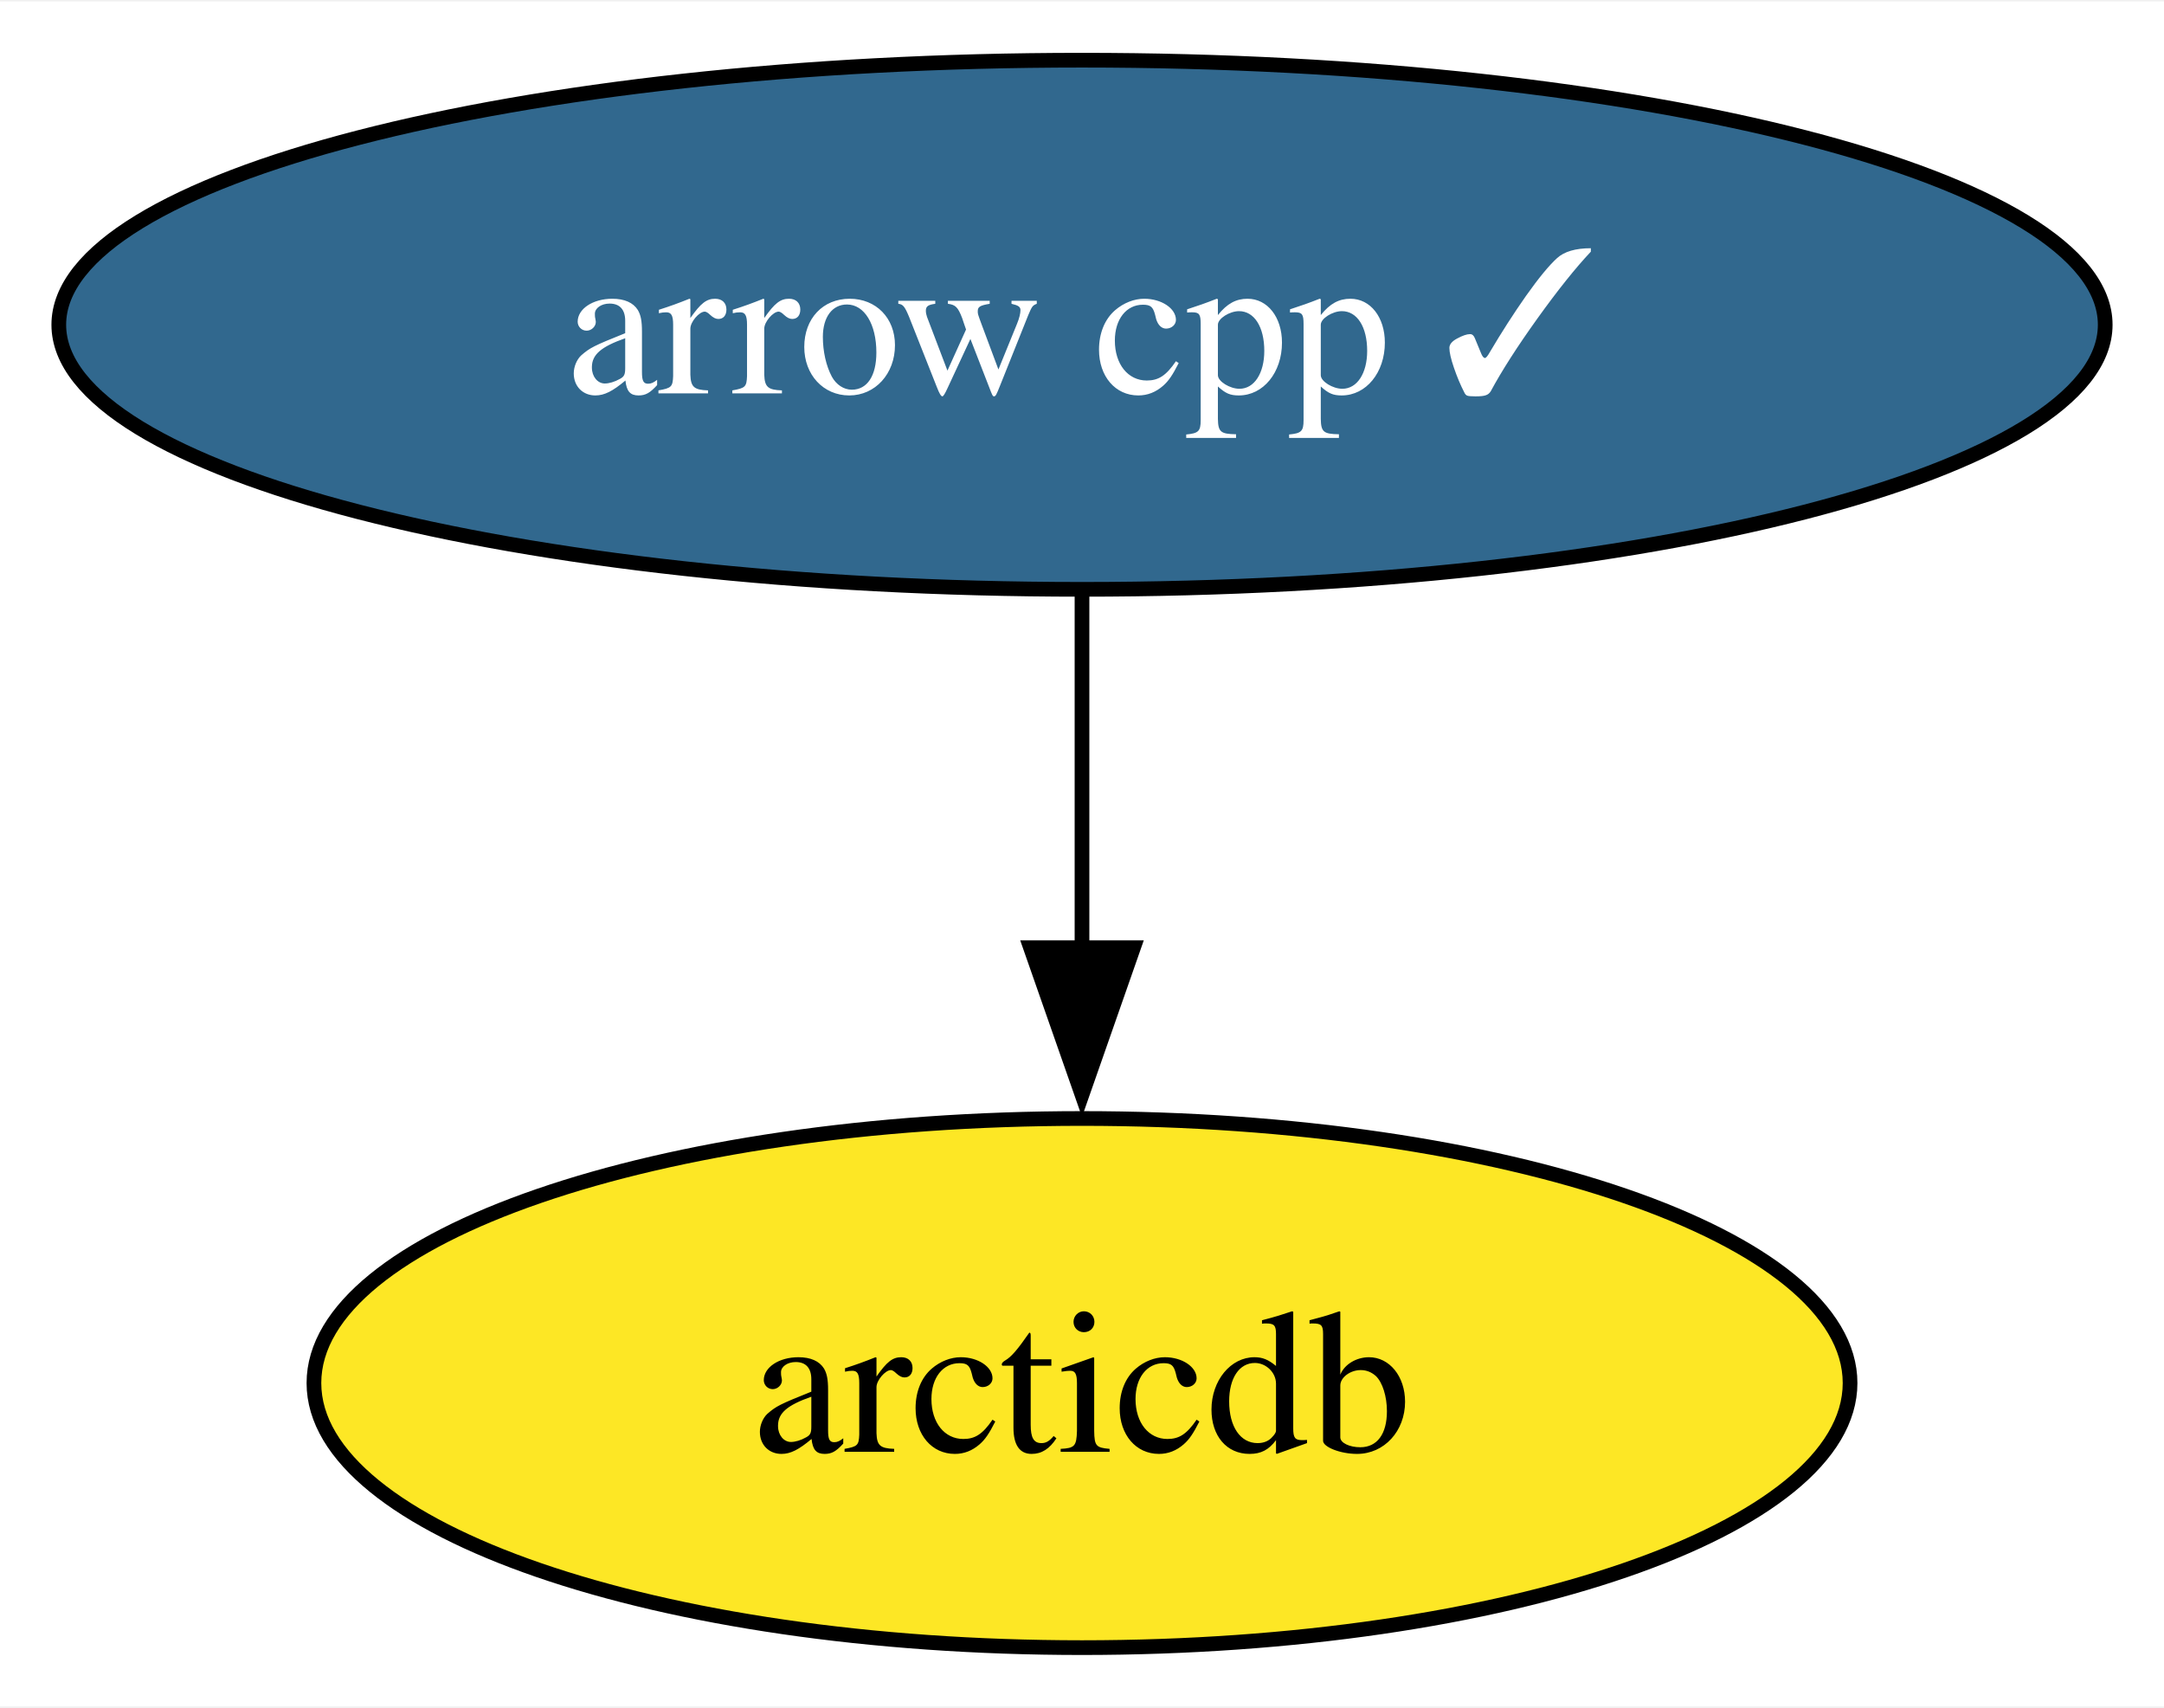
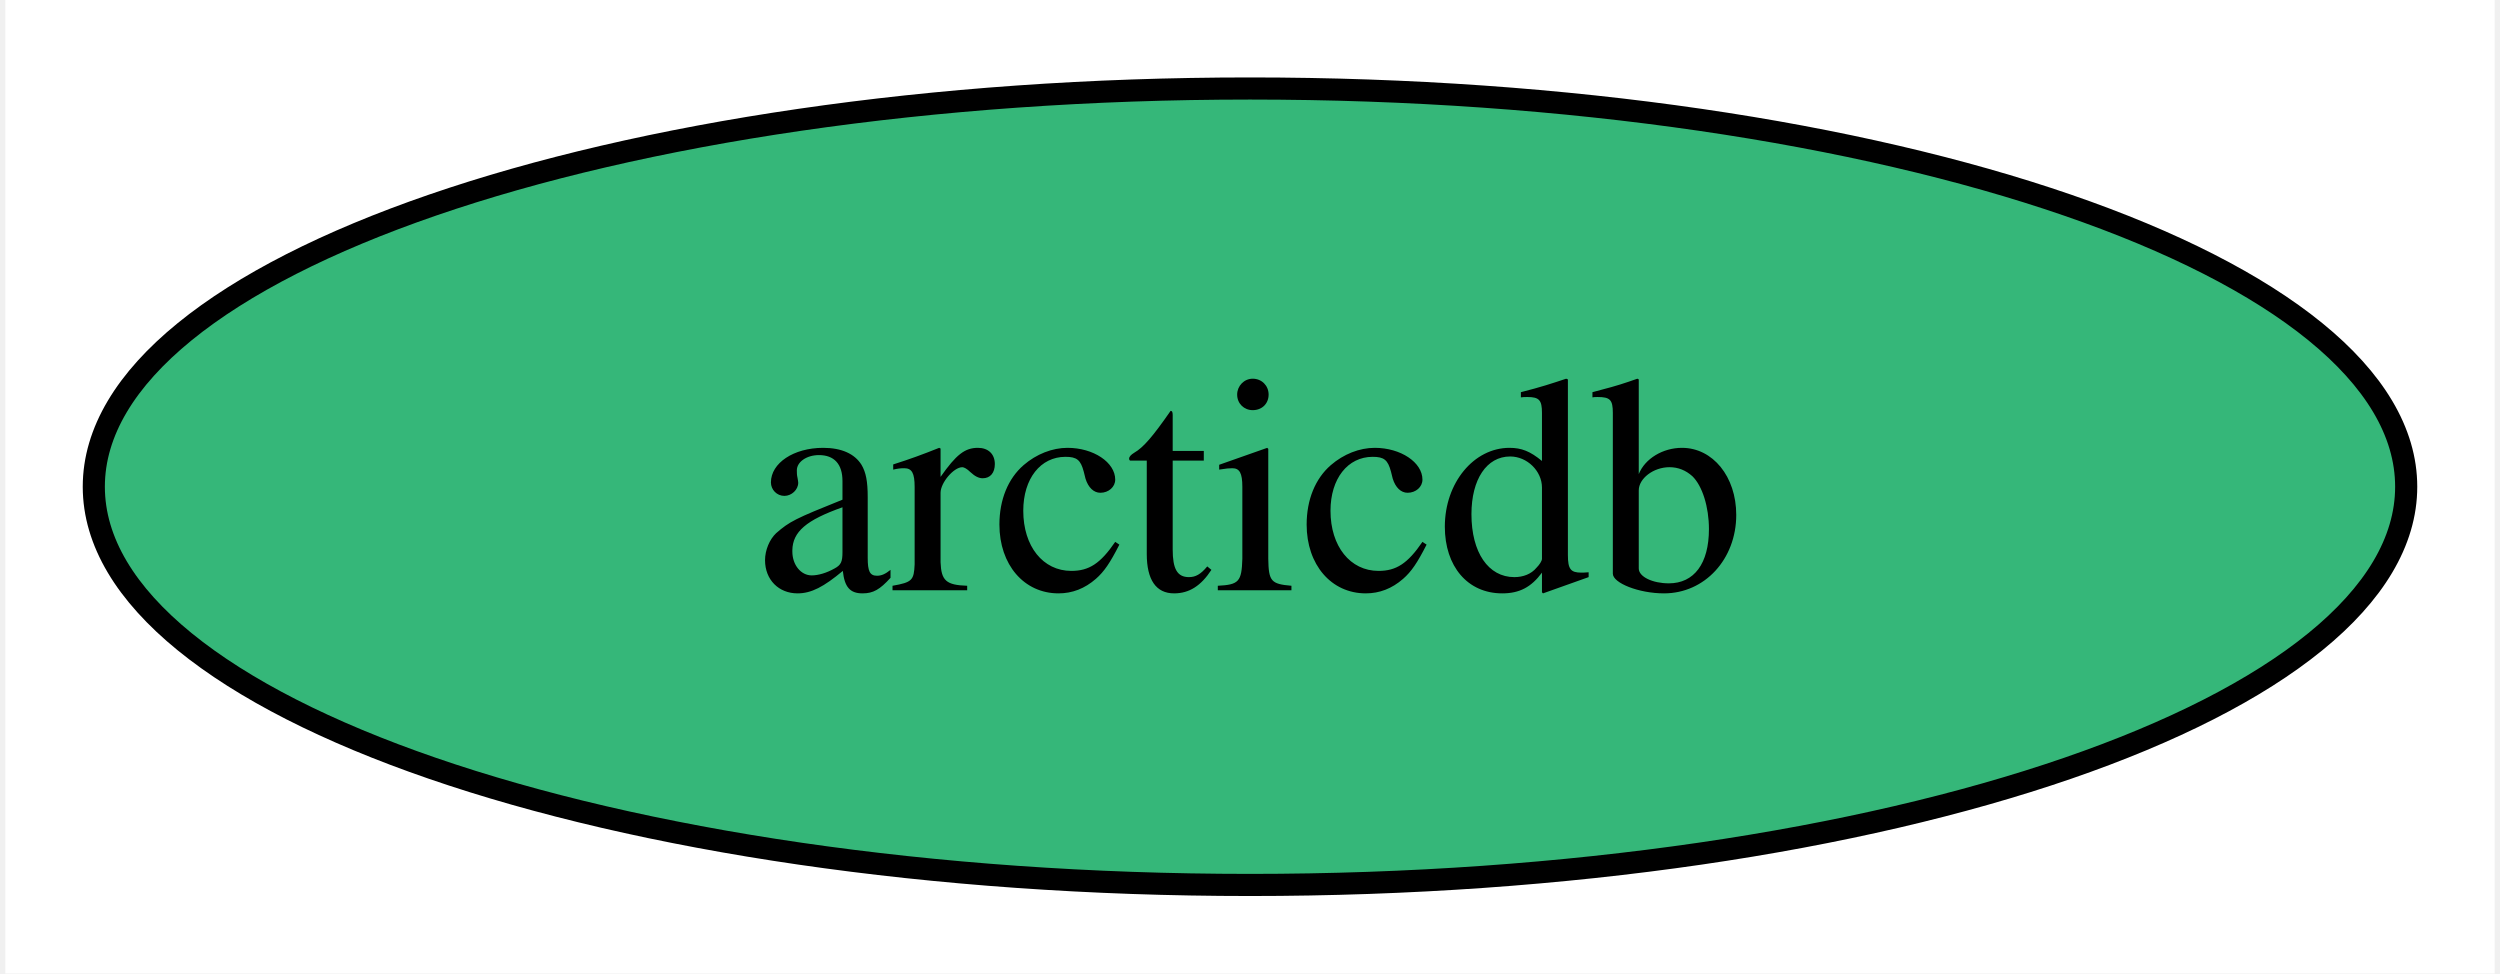
- <svg xmlns="http://www.w3.org/2000/svg" xmlns:xlink="http://www.w3.org/1999/xlink" width="147pt" height="116pt" viewBox="0.00 0.00 147.24 116.00">
-   <g id="graph0" class="graph" transform="scale(1 1) rotate(0) translate(4 112)">
-     <polygon fill="white" stroke="none" points="-4,4 -4,-112 143.24,-112 143.24,4 -4,4" />
+ <svg xmlns="http://www.w3.org/2000/svg" xmlns:xlink="http://www.w3.org/1999/xlink" width="113pt" height="44pt" viewBox="0.00 0.00 112.52 44.00">
+   <g id="graph0" class="graph" transform="scale(1 1) rotate(0) translate(4 40)">
+     <polygon fill="white" stroke="none" points="-4,4 -4,-40 108.52,-40 108.52,4 -4,4" />
    <g id="node1" class="node">
      <g id="a_node1">
-         <a xlink:href="https://github.com/conda-forge/arrow-cpp-feedstock/pull/1488" xlink:title="arrow cpp ✓">
-           <ellipse fill="#31688e" stroke="black" cx="69.62" cy="-90" rx="69.62" ry="18" />
-           <text text-anchor="middle" x="69.62" y="-85.33" font-family="Times,serif" font-size="14.00" fill="white">arrow cpp ✓</text>
+         <a xlink:href="https://github.com/conda-forge/arcticdb-feedstock" xlink:title="arcticdb">
+           <ellipse fill="#35b779" stroke="black" cx="52.26" cy="-18" rx="52.26" ry="18" />
+           <text text-anchor="middle" x="52.26" y="-13.32" font-family="Times,serif" font-size="14.00">arcticdb</text>
        </a>
      </g>
    </g>
-     <g id="node2" class="node">
-       <g id="a_node2">
-         <a xlink:href="https://github.com/conda-forge/arcticdb-feedstock" xlink:title="arcticdb">
-           <ellipse fill="#fde725" stroke="black" cx="69.62" cy="-18" rx="52.26" ry="18" />
-           <text text-anchor="middle" x="69.62" y="-13.32" font-family="Times,serif" font-size="14.00">arcticdb</text>
-         </a>
-       </g>
-     </g>
-     <g id="edge1" class="edge">
-       <path fill="none" stroke="black" d="M69.62,-71.7C69.62,-64.41 69.62,-55.73 69.62,-47.54" />
-       <polygon fill="black" stroke="black" points="73.12,-47.62 69.62,-37.62 66.12,-47.62 73.12,-47.62" />
-     </g>
  </g>
</svg>
